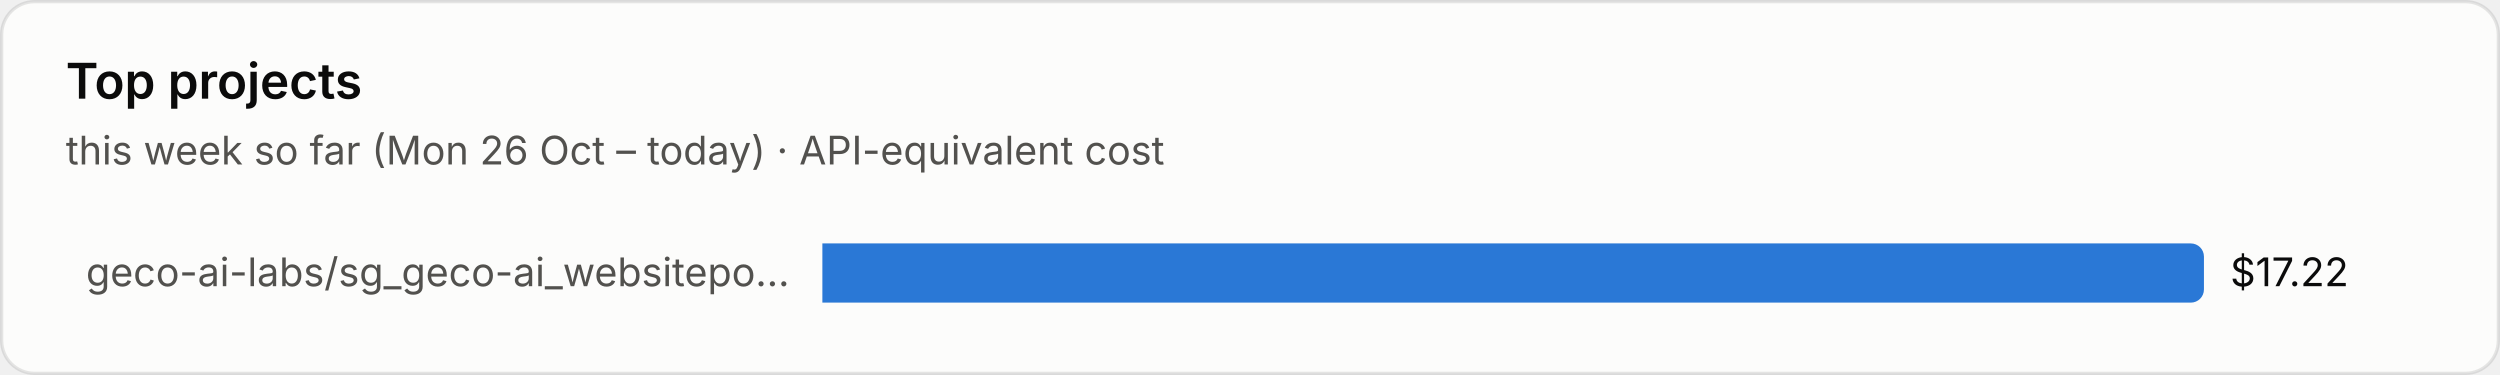
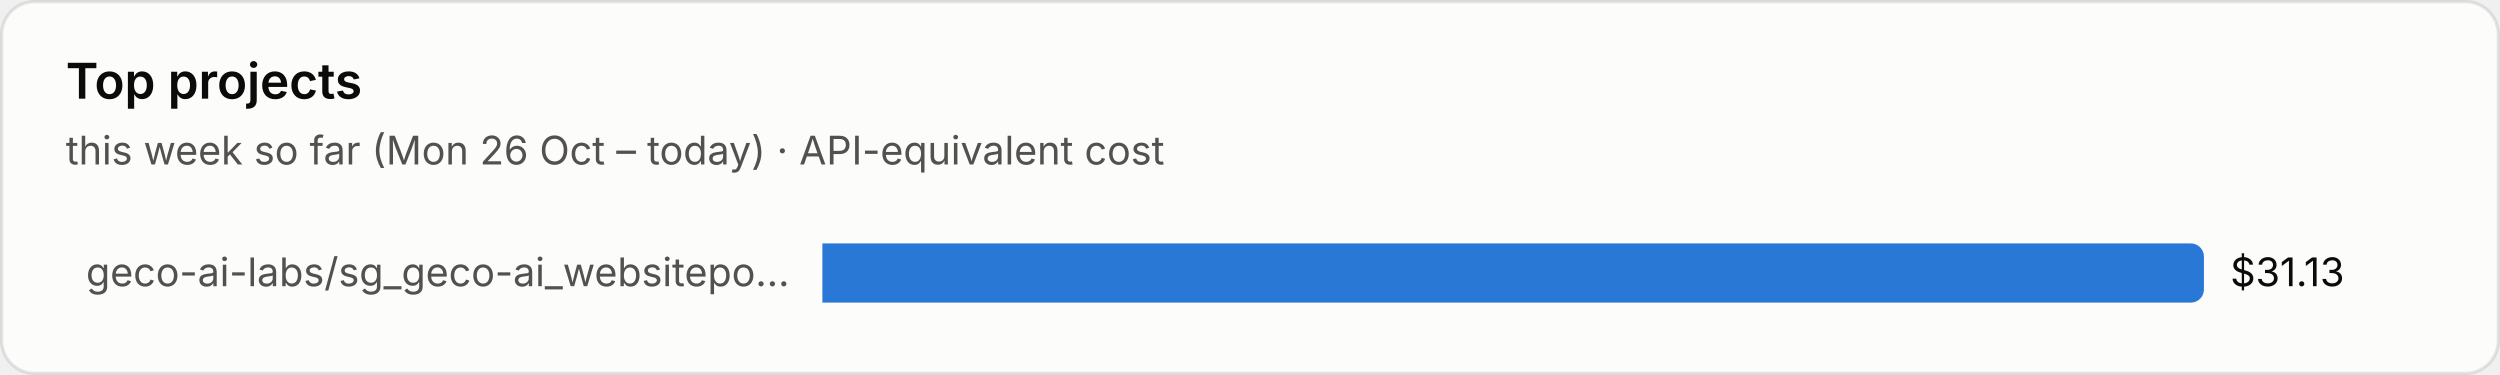
<svg xmlns="http://www.w3.org/2000/svg" viewBox="0 0 760 114" width="760" height="114" role="img" aria-label="Top projects">
  <style>text{font-family:system-ui,-apple-system,"Segoe UI",sans-serif;font-variant-numeric:tabular-nums}.bg{fill:#fcfcfb;stroke:rgba(11,11,11,.10)}.tp{fill:#0b0b0b}.ts{fill:#52514e}.tm{fill:#898781}.grid{stroke:#e1e0d9;stroke-width:1}.base{stroke:#c3c2b7;stroke-width:1}.so{fill:#b5b3ad}.lo{stroke:#b5b3ad}.qe{fill:#f0efec}.ring{stroke:#fcfcfb}.area{fill-opacity:.1}.s0{fill:#2a78d6}.l0{stroke:#2a78d6}.s1{fill:#eb6834}.l1{stroke:#eb6834}.s2{fill:#1baf7a}.l2{stroke:#1baf7a}.s3{fill:#eda100}.l3{stroke:#eda100}.s4{fill:#e87ba4}.l4{stroke:#e87ba4}.s5{fill:#008300}.l5{stroke:#008300}.s6{fill:#4a3aa7}.l6{stroke:#4a3aa7}.s7{fill:#e34948}.l7{stroke:#e34948}.q0{fill:#cde2fb}.q1{fill:#9ec5f4}.q2{fill:#6da7ec}.q3{fill:#3987e5}.q4{fill:#256abf}.q5{fill:#184f95}.q6{fill:#0d366b}.r0{fill:#f8d4d4}.r1{fill:#ec8f8f}.r2{fill:#c42f2f}.a0{fill:#fbe3e3}.a1{fill:#f5b8b8}.a2{fill:#ec8f8f}.a3{fill:#d65252}.a4{fill:#a82525}.tq0{fill:#0b0b0b}.tq1{fill:#0b0b0b}.tq2{fill:#0b0b0b}.tq3{fill:#ffffff}.tq4{fill:#ffffff}.tq5{fill:#ffffff}.tq6{fill:#ffffff}.tr0{fill:#0b0b0b}.tr1{fill:#0b0b0b}.tr2{fill:#ffffff}.ta0{fill:#0b0b0b}.ta1{fill:#0b0b0b}.ta2{fill:#0b0b0b}.ta3{fill:#ffffff}.ta4{fill:#ffffff}.tw{fill:#ffffff}@media (prefers-color-scheme:dark){.bg{fill:#1a1a19;stroke:rgba(255,255,255,.10)}.tp{fill:#fff}.ts{fill:#c3c2b7}.tm{fill:#898781}.grid{stroke:#2c2c2a}.base{stroke:#383835}.so{fill:#5c5b57}.lo{stroke:#5c5b57}.qe{fill:#262624}.ring{stroke:#1a1a19}.s0{fill:#3987e5}.l0{stroke:#3987e5}.s1{fill:#d95926}.l1{stroke:#d95926}.s2{fill:#199e70}.l2{stroke:#199e70}.s3{fill:#c98500}.l3{stroke:#c98500}.s4{fill:#d55181}.l4{stroke:#d55181}.s5{fill:#008300}.l5{stroke:#008300}.s6{fill:#9085e9}.l6{stroke:#9085e9}.s7{fill:#e66767}.l7{stroke:#e66767}.q0{fill:#16263a}.q1{fill:#123a66}.q2{fill:#184f95}.q3{fill:#256abf}.q4{fill:#3987e5}.q5{fill:#6da7ec}.q6{fill:#b7d3f6}.r0{fill:#4a2023}.r1{fill:#8c2c2f}.r2{fill:#e25555}.a0{fill:#3a1a1c}.a1{fill:#5e2427}.a2{fill:#8c2c2f}.a3{fill:#c43c3f}.a4{fill:#f07070}.tq0{fill:#ffffff}.tq1{fill:#ffffff}.tq2{fill:#ffffff}.tq3{fill:#ffffff}.tq4{fill:#ffffff}.tq5{fill:#0b0b0b}.tq6{fill:#0b0b0b}.tr0{fill:#ffffff}.tr1{fill:#ffffff}.tr2{fill:#ffffff}.ta0{fill:#ffffff}.ta1{fill:#ffffff}.ta2{fill:#ffffff}.ta3{fill:#ffffff}.ta4{fill:#0b0b0b}.tw{fill:#ffffff}}</style>
  <rect class="bg" x=".5" y=".5" width="759" height="113" rx="10" />
  <text class="tp" x="20" y="30" font-size="15" font-weight="600">Top projects</text>
  <text class="ts" x="20" y="50" font-size="12">this week so far (Mon 26 Oct – today) · API-equivalent cost</text>
  <text class="ts" x="240" y="87.0" font-size="12" text-anchor="end">geco-ai-labs/sg_geco-ai_websitepo…</text>
  <path class="s0" d="M250 74h416.0a4 4 0 0 1 4 4v10a4 4 0 0 1-4 4h-416.0z" />
-   <text class="tp" x="678.0" y="87.0" font-size="12">$17.22</text>
+   <text class="tp" x="678.0" y="87.0" font-size="12">$31.13</text>
</svg>
